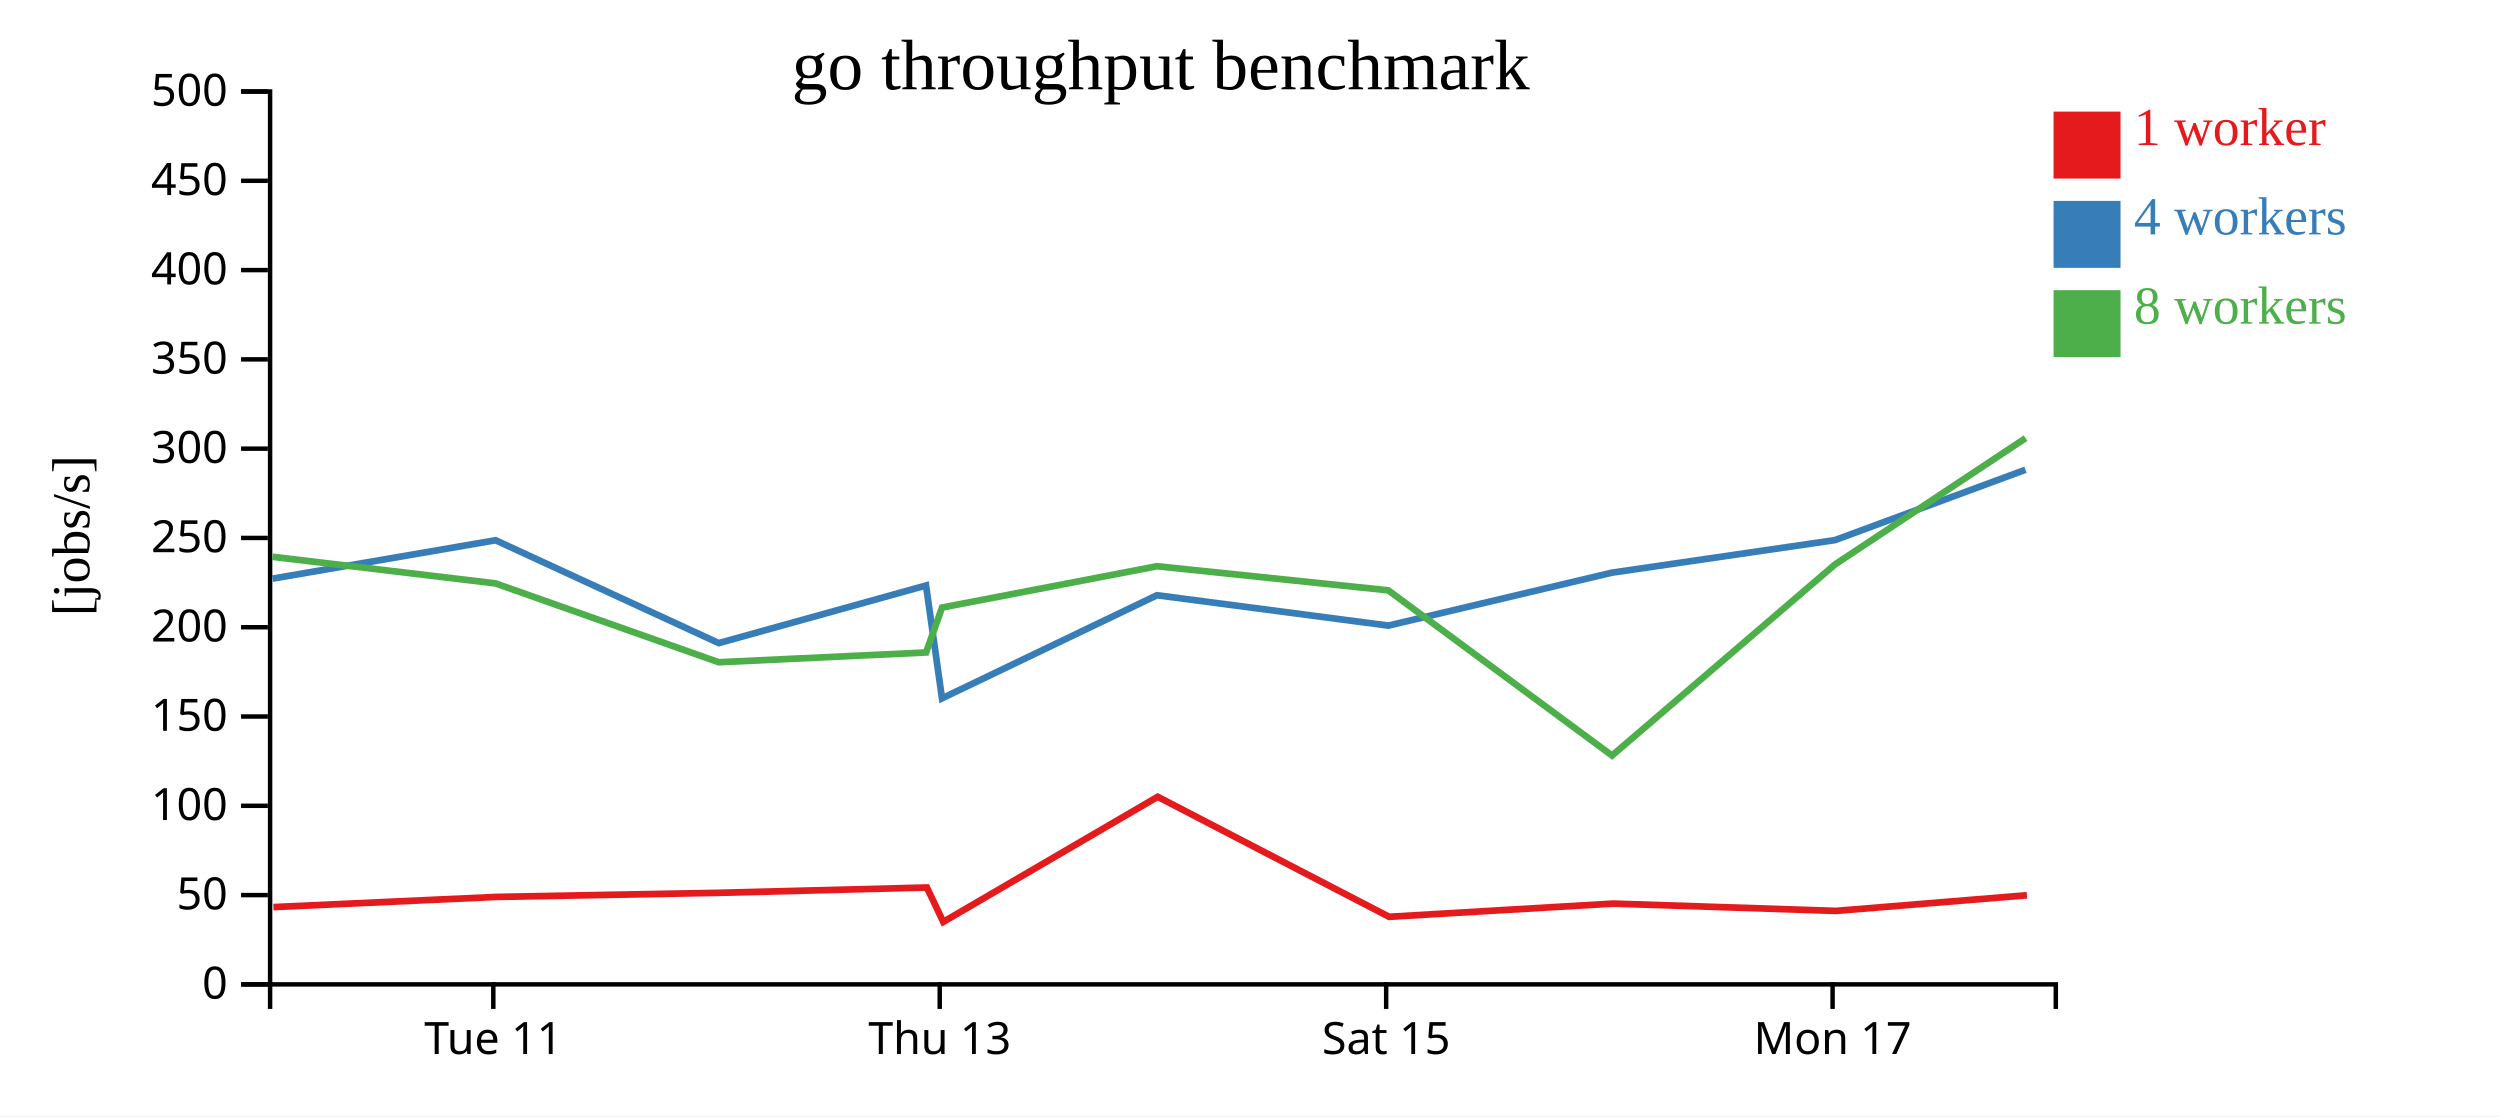
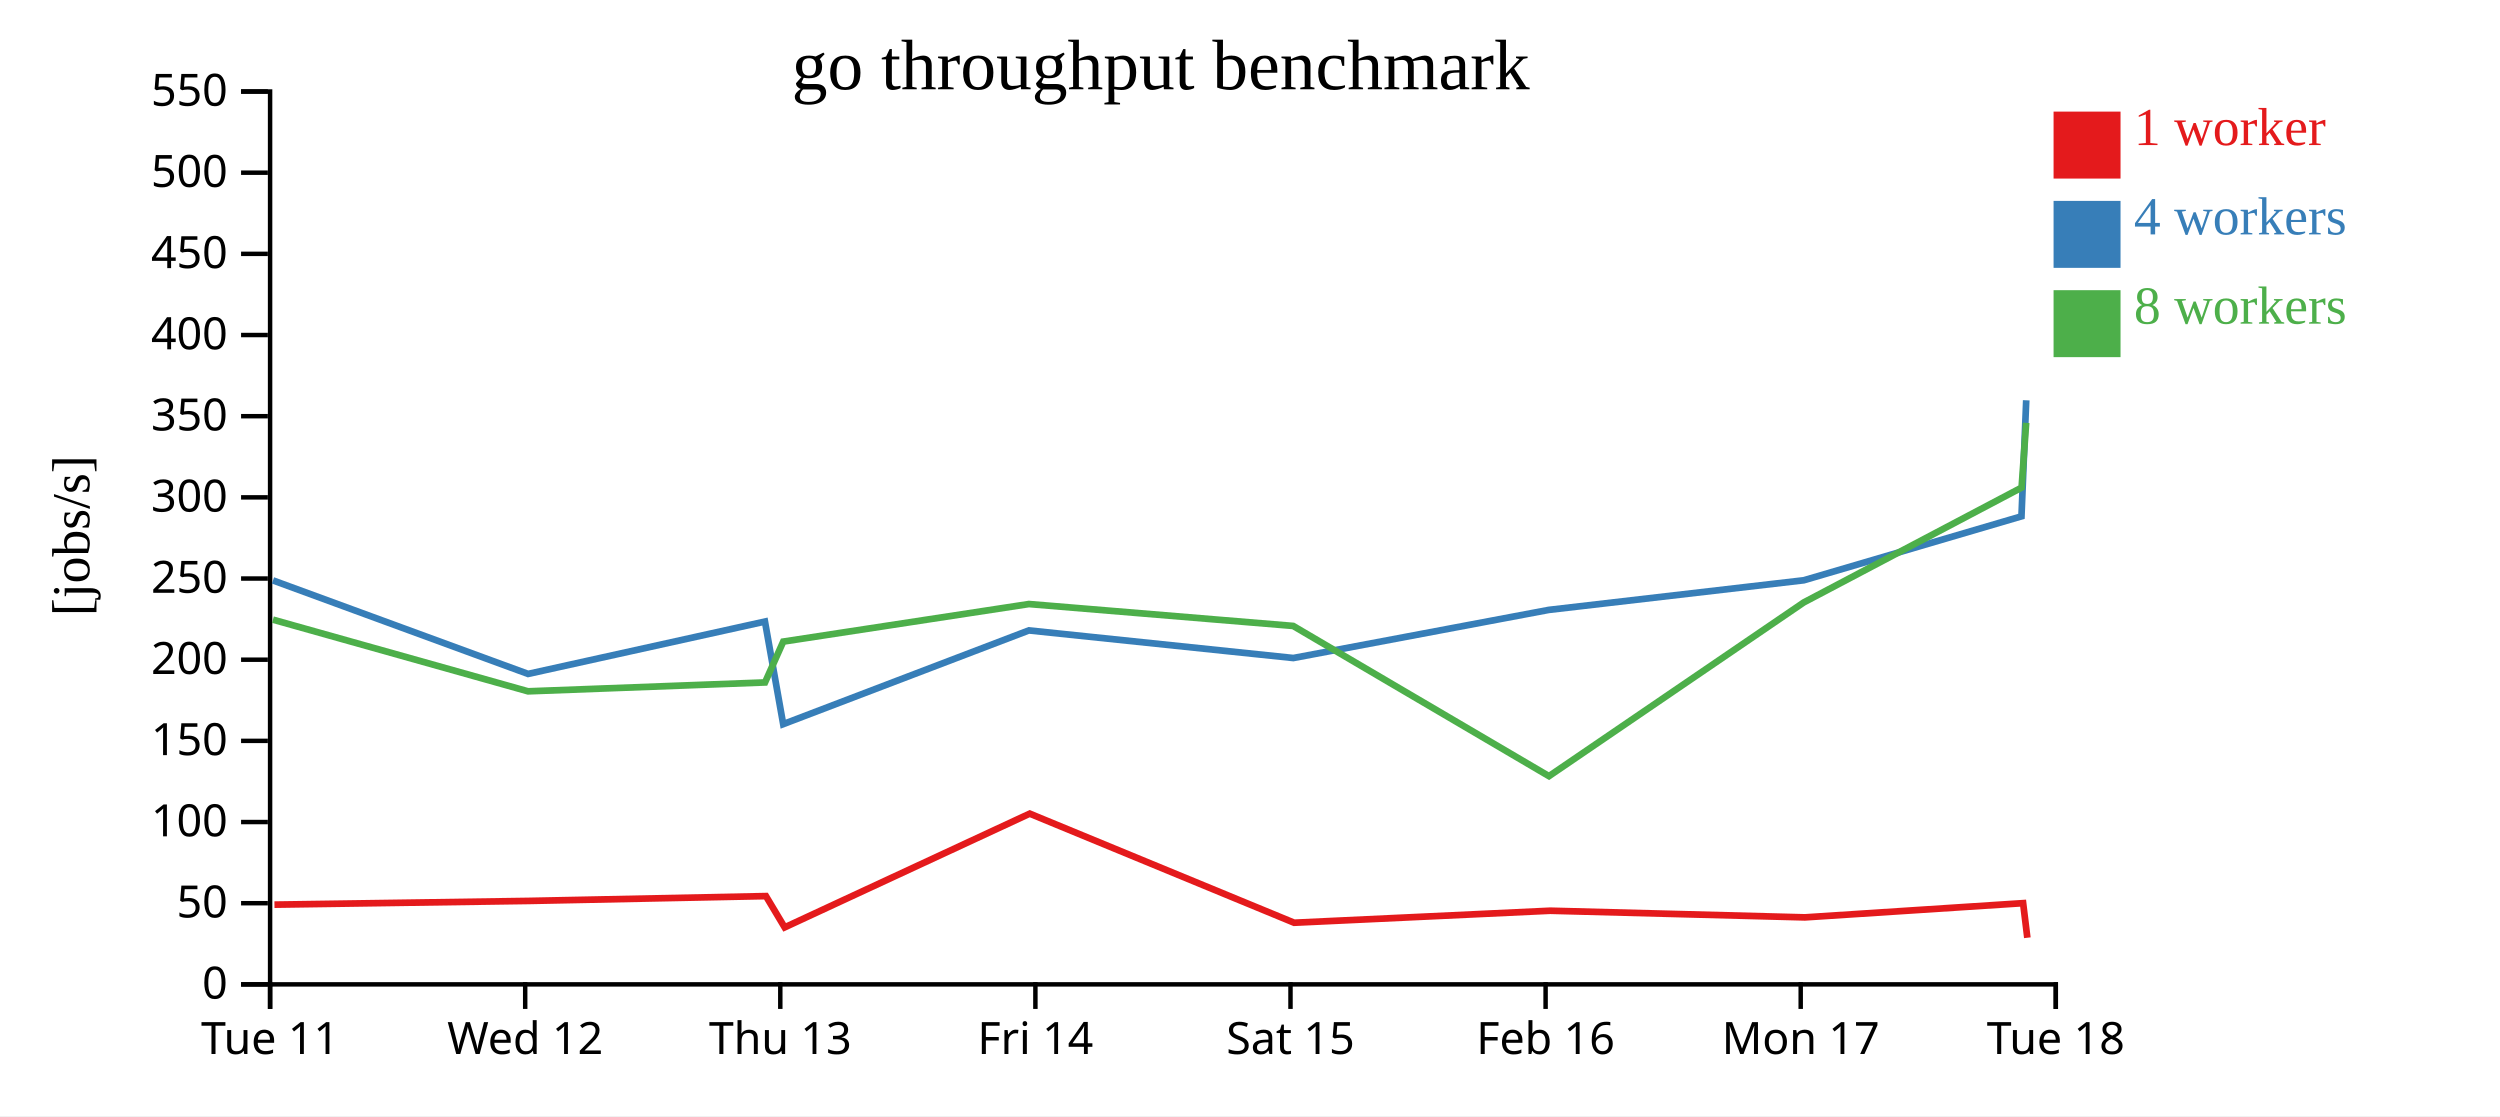
<svg xmlns="http://www.w3.org/2000/svg" width="560" height="250">
  <rect width="100%" height="100%" fill="white" />
  <g transform="translate(60,20)">
    <g transform="translate(0,200)" fill="none" font-size="10" font-family="sans-serif" text-anchor="middle">
      <path class="domain" stroke="currentColor" d="M0.5,6V0.5H400.5V6" />
-       <g class="tick" opacity="1" transform="translate(50.5,0)">
+       <g class="tick" opacity="1" transform="translate(0.5,0)">
        <line stroke="currentColor" y2="6" />
        <text fill="currentColor" y="9" dy="0.71em">Tue 11</text>
      </g>
-       <g class="tick" opacity="1" transform="translate(150.5,0)">
+       <g class="tick" opacity="1" transform="translate(57.64286,0)">
+         <line stroke="currentColor" y2="6" />
+         <text fill="currentColor" y="9" dy="0.71em">Wed 12</text>
+       </g>
+       <g class="tick" opacity="1" transform="translate(114.7857,0)">
        <line stroke="currentColor" y2="6" />
        <text fill="currentColor" y="9" dy="0.71em">Thu 13</text>
      </g>
-       <g class="tick" opacity="1" transform="translate(250.5,0)">
+       <g class="tick" opacity="1" transform="translate(171.9286,0)">
+         <line stroke="currentColor" y2="6" />
+         <text fill="currentColor" y="9" dy="0.71em">Fri 14</text>
+       </g>
+       <g class="tick" opacity="1" transform="translate(229.0714,0)">
        <line stroke="currentColor" y2="6" />
        <text fill="currentColor" y="9" dy="0.71em">Sat 15</text>
      </g>
-       <g class="tick" opacity="1" transform="translate(350.5,0)">
+       <g class="tick" opacity="1" transform="translate(286.2143,0)">
+         <line stroke="currentColor" y2="6" />
+         <text fill="currentColor" y="9" dy="0.71em">Feb 16</text>
+       </g>
+       <g class="tick" opacity="1" transform="translate(343.3571,0)">
        <line stroke="currentColor" y2="6" />
        <text fill="currentColor" y="9" dy="0.71em">Mon 17</text>
+       </g>
+       <g class="tick" opacity="1" transform="translate(400.5,0)">
+         <line stroke="currentColor" y2="6" />
+         <text fill="currentColor" y="9" dy="0.71em">Tue 18</text>
      </g>
    </g>
    <g fill="none" font-size="10" font-family="sans-serif" text-anchor="end">
      <path class="domain" stroke="currentColor" d="M-6,200.5H0.5V0.5H-6" />
      <g class="tick" opacity="1" transform="translate(0,200.5)">
        <line stroke="currentColor" x2="-6" />
        <text fill="currentColor" x="-9" dy="0.32em">0</text>
      </g>
-       <g class="tick" opacity="1" transform="translate(0,180.5)">
+       <g class="tick" opacity="1" transform="translate(0,182.3182)">
        <line stroke="currentColor" x2="-6" />
        <text fill="currentColor" x="-9" dy="0.32em">50</text>
      </g>
-       <g class="tick" opacity="1" transform="translate(0,160.5)">
+       <g class="tick" opacity="1" transform="translate(0,164.1364)">
        <line stroke="currentColor" x2="-6" />
        <text fill="currentColor" x="-9" dy="0.32em">100</text>
      </g>
-       <g class="tick" opacity="1" transform="translate(0,140.5)">
+       <g class="tick" opacity="1" transform="translate(0,145.9545)">
        <line stroke="currentColor" x2="-6" />
        <text fill="currentColor" x="-9" dy="0.32em">150</text>
      </g>
-       <g class="tick" opacity="1" transform="translate(0,120.5)">
+       <g class="tick" opacity="1" transform="translate(0,127.7727)">
        <line stroke="currentColor" x2="-6" />
        <text fill="currentColor" x="-9" dy="0.32em">200</text>
      </g>
-       <g class="tick" opacity="1" transform="translate(0,100.5)">
+       <g class="tick" opacity="1" transform="translate(0,109.5909)">
        <line stroke="currentColor" x2="-6" />
        <text fill="currentColor" x="-9" dy="0.32em">250</text>
      </g>
-       <g class="tick" opacity="1" transform="translate(0,80.5)">
+       <g class="tick" opacity="1" transform="translate(0,91.40909)">
        <line stroke="currentColor" x2="-6" />
        <text fill="currentColor" x="-9" dy="0.32em">300</text>
      </g>
-       <g class="tick" opacity="1" transform="translate(0,60.5)">
+       <g class="tick" opacity="1" transform="translate(0,73.22727)">
        <line stroke="currentColor" x2="-6" />
        <text fill="currentColor" x="-9" dy="0.32em">350</text>
      </g>
-       <g class="tick" opacity="1" transform="translate(0,40.5)">
+       <g class="tick" opacity="1" transform="translate(0,55.04545)">
        <line stroke="currentColor" x2="-6" />
        <text fill="currentColor" x="-9" dy="0.32em">400</text>
      </g>
-       <g class="tick" opacity="1" transform="translate(0,20.5)">
+       <g class="tick" opacity="1" transform="translate(0,36.86364)">
        <line stroke="currentColor" x2="-6" />
        <text fill="currentColor" x="-9" dy="0.32em">450</text>
      </g>
+       <g class="tick" opacity="1" transform="translate(0,18.68182)">
+         <line stroke="currentColor" x2="-6" />
+         <text fill="currentColor" x="-9" dy="0.32em">500</text>
+       </g>
      <g class="tick" opacity="1" transform="translate(0,0.5)">
        <line stroke="currentColor" x2="-6" />
-         <text fill="currentColor" x="-9" dy="0.32em">500</text>
+         <text fill="currentColor" x="-9" dy="0.32em">550</text>
      </g>
    </g>
    <text text-anchor="middle" style="font-size: 12px" transform="rotate(-90)" y="-40" x="-100">[jobs/s]</text>
    <text text-anchor="middle" style="font-size: 16px" y="0" x="200">go throughput benchmark</text>
-     <path class="line" fill="none" stroke="#e41a1c" stroke-width="1.5" d="M1.25,183.186L51.291,180.906L101.183,179.987L147.626,178.8L151.292,186.505L199.326,158.48L251.153,185.362L301.34,182.404L351.253,184.041L394.03,180.537" />
-     <path class="line" fill="none" stroke="#377eb8" stroke-width="1.5" d="M1.031,109.615L51.004,101.015L101.003,124.055L147.43,111.151L151.006,136.427L199.155,113.335L250.99,120.136L301.061,108.278L351.051,100.978L393.708,85.222" />
-     <path class="line" fill="none" stroke="#4daf4a" stroke-width="1.5" d="M1.008,104.717L50.998,110.684L100.989,128.341L147.443,126.152L151.016,116.09L199.166,106.836L250.959,112.233L301.096,149.242L351.047,106.433L393.735,78.142" />
+     <path class="line" fill="none" stroke="#e41a1c" stroke-width="1.5" d="M1.476,182.642L58.494,181.806L111.572,180.727L115.763,187.732L170.658,162.255L229.889,186.693L287.246,184.004L344.289,185.492L393.177,182.307L394.125,190.056" />
+     <path class="line" fill="none" stroke="#377eb8" stroke-width="1.5" d="M1.148,110.013L58.289,130.959L111.348,119.228L115.435,142.207L170.462,121.214L229.702,127.396L286.926,116.616L344.058,109.98L392.809,95.657L393.875,69.664" />
+     <path class="line" fill="none" stroke="#4daf4a" stroke-width="1.5" d="M1.14,118.804L58.274,134.856L111.364,132.865L115.447,123.718L170.475,115.305L229.667,120.211L286.967,153.856L344.054,114.939L392.84,89.22L393.857,74.716" />
    <rect class="dot" x="400" y="5" width="15" height="15" style="fill: #e41a1c;" />
    <rect class="dot" x="400" y="25" width="15" height="15" style="fill: #377eb8;" />
    <rect class="dot" x="400" y="45" width="15" height="15" style="fill: #4daf4a;" />
    <text class="label" x="418" y="12.5" style="fill: #e41a1c; alignment-baseline: middle;" text-anchor="left">1 worker</text>
    <text class="label" x="418" y="32.5" style="fill: #377eb8; alignment-baseline: middle;" text-anchor="left">4 workers</text>
    <text class="label" x="418" y="52.5" style="fill: #4daf4a; alignment-baseline: middle;" text-anchor="left">8 workers</text>
  </g>
</svg>
